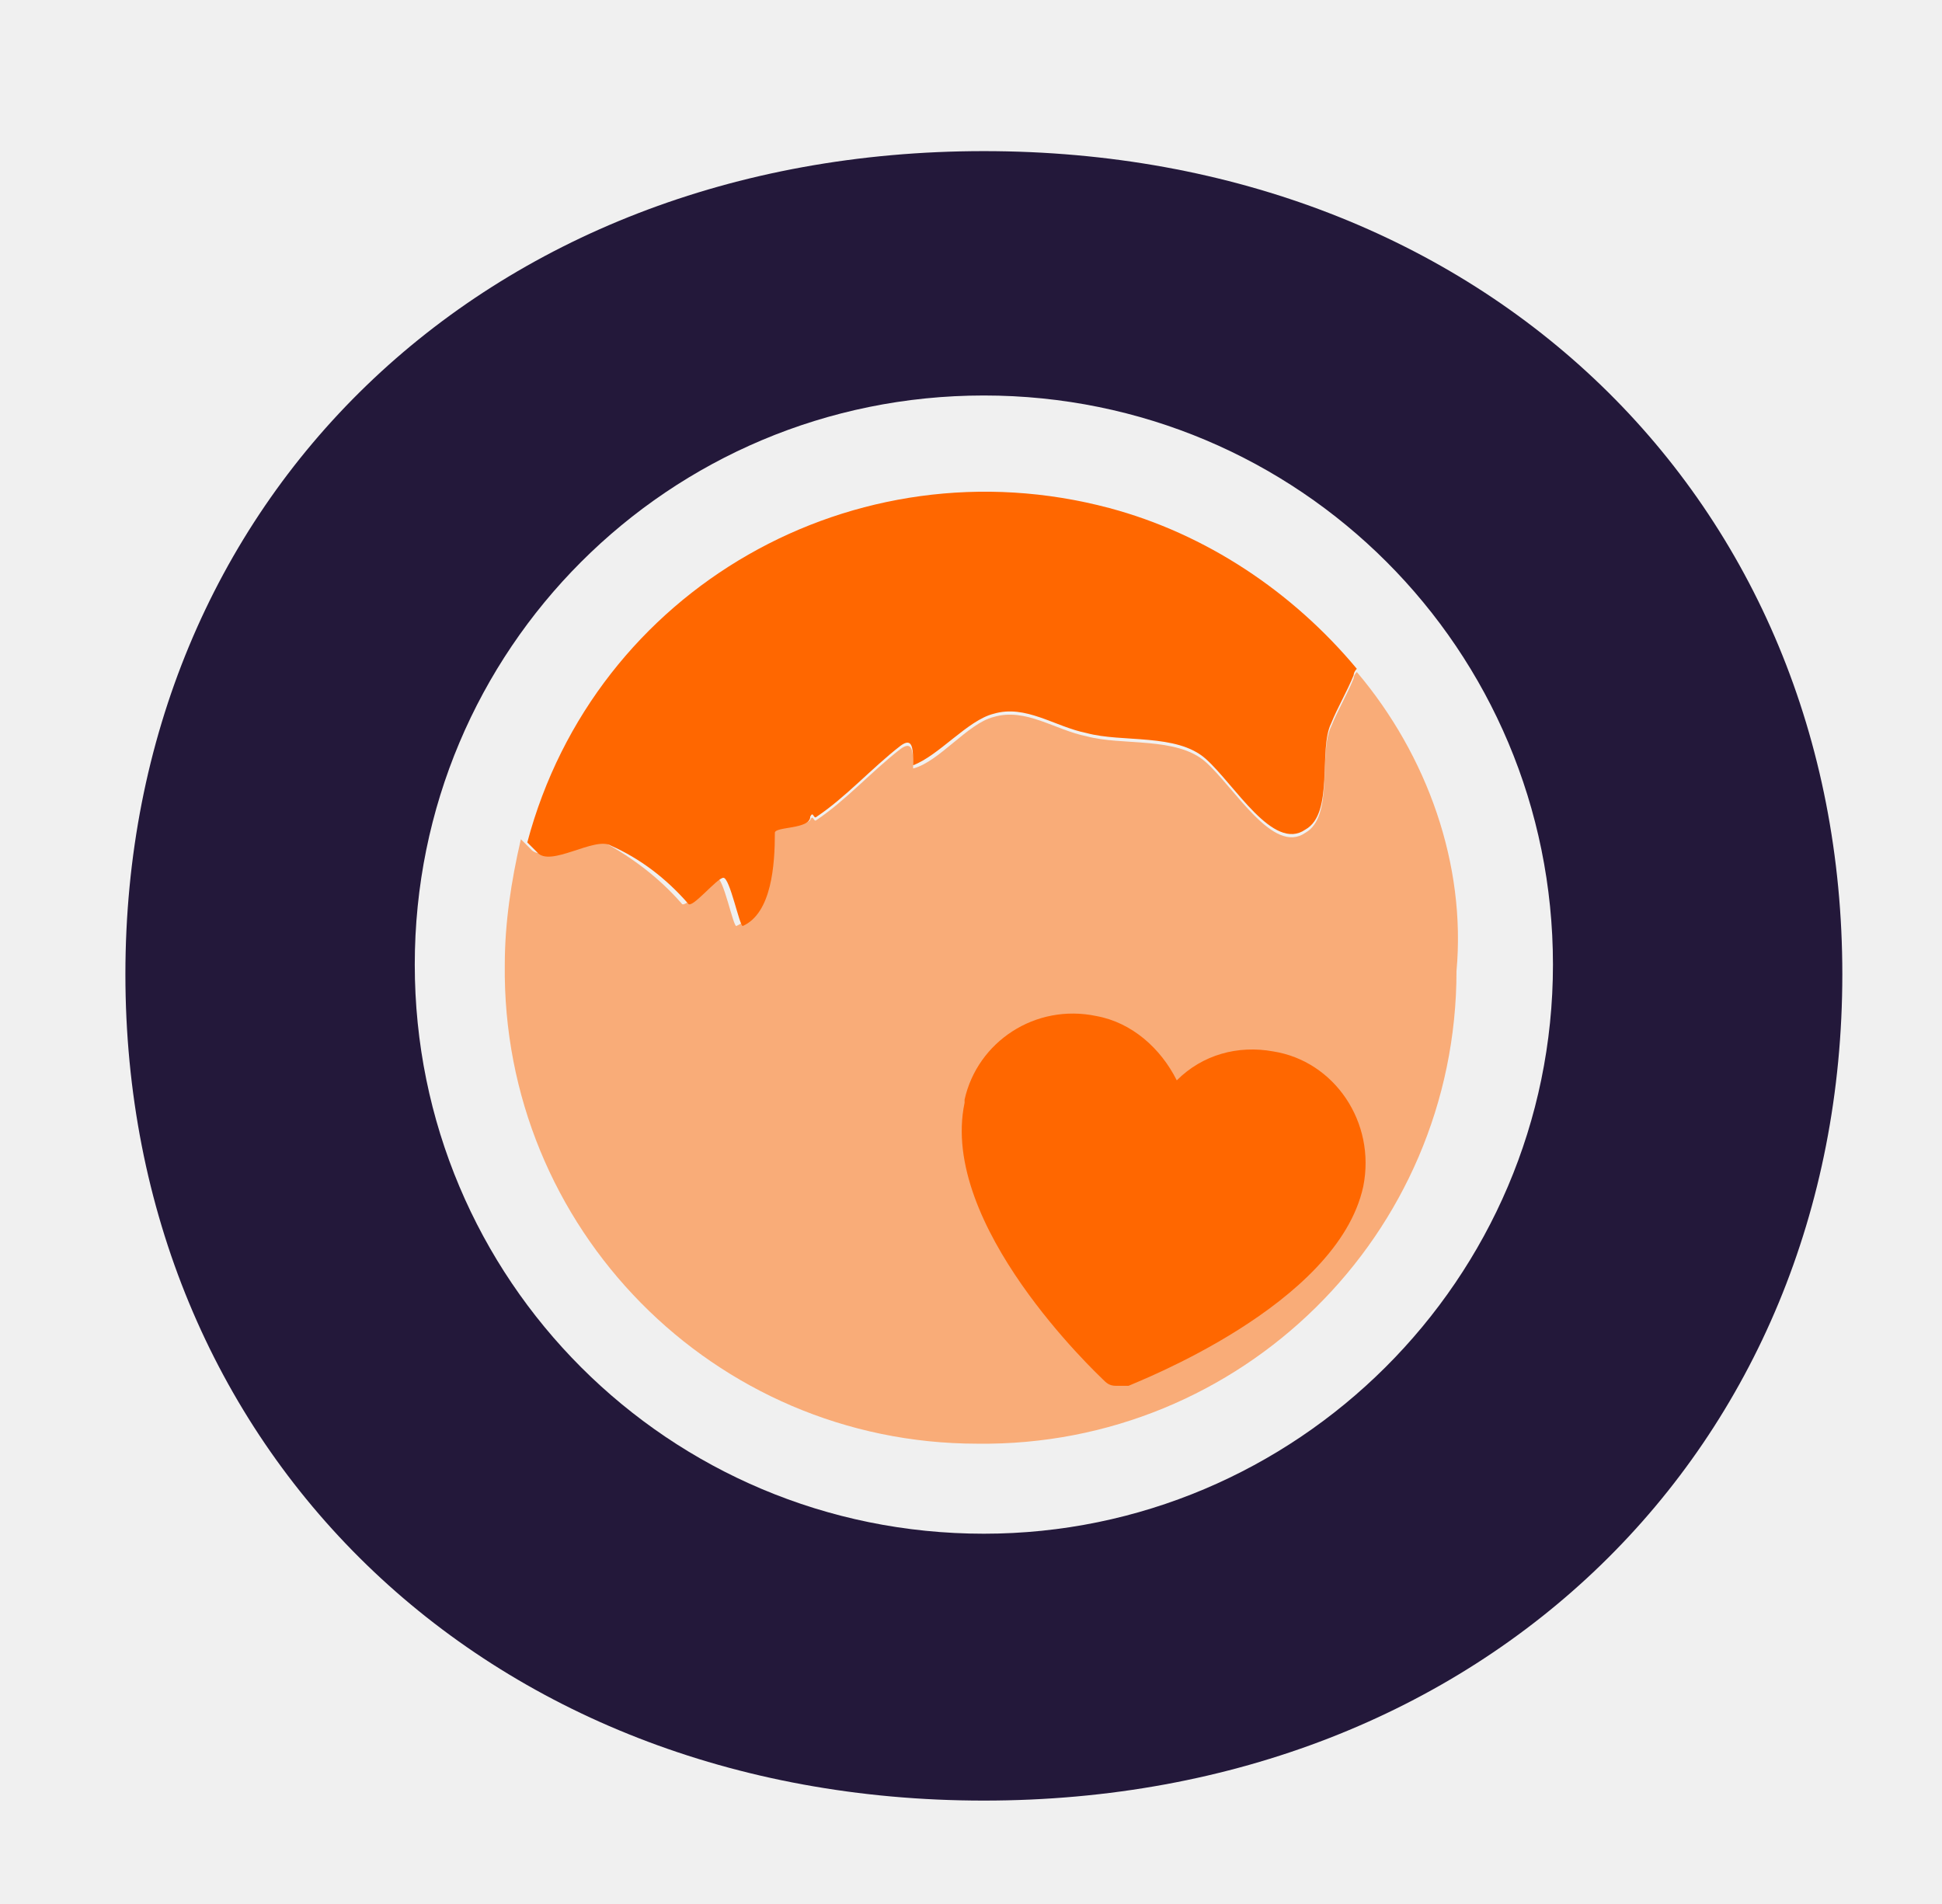
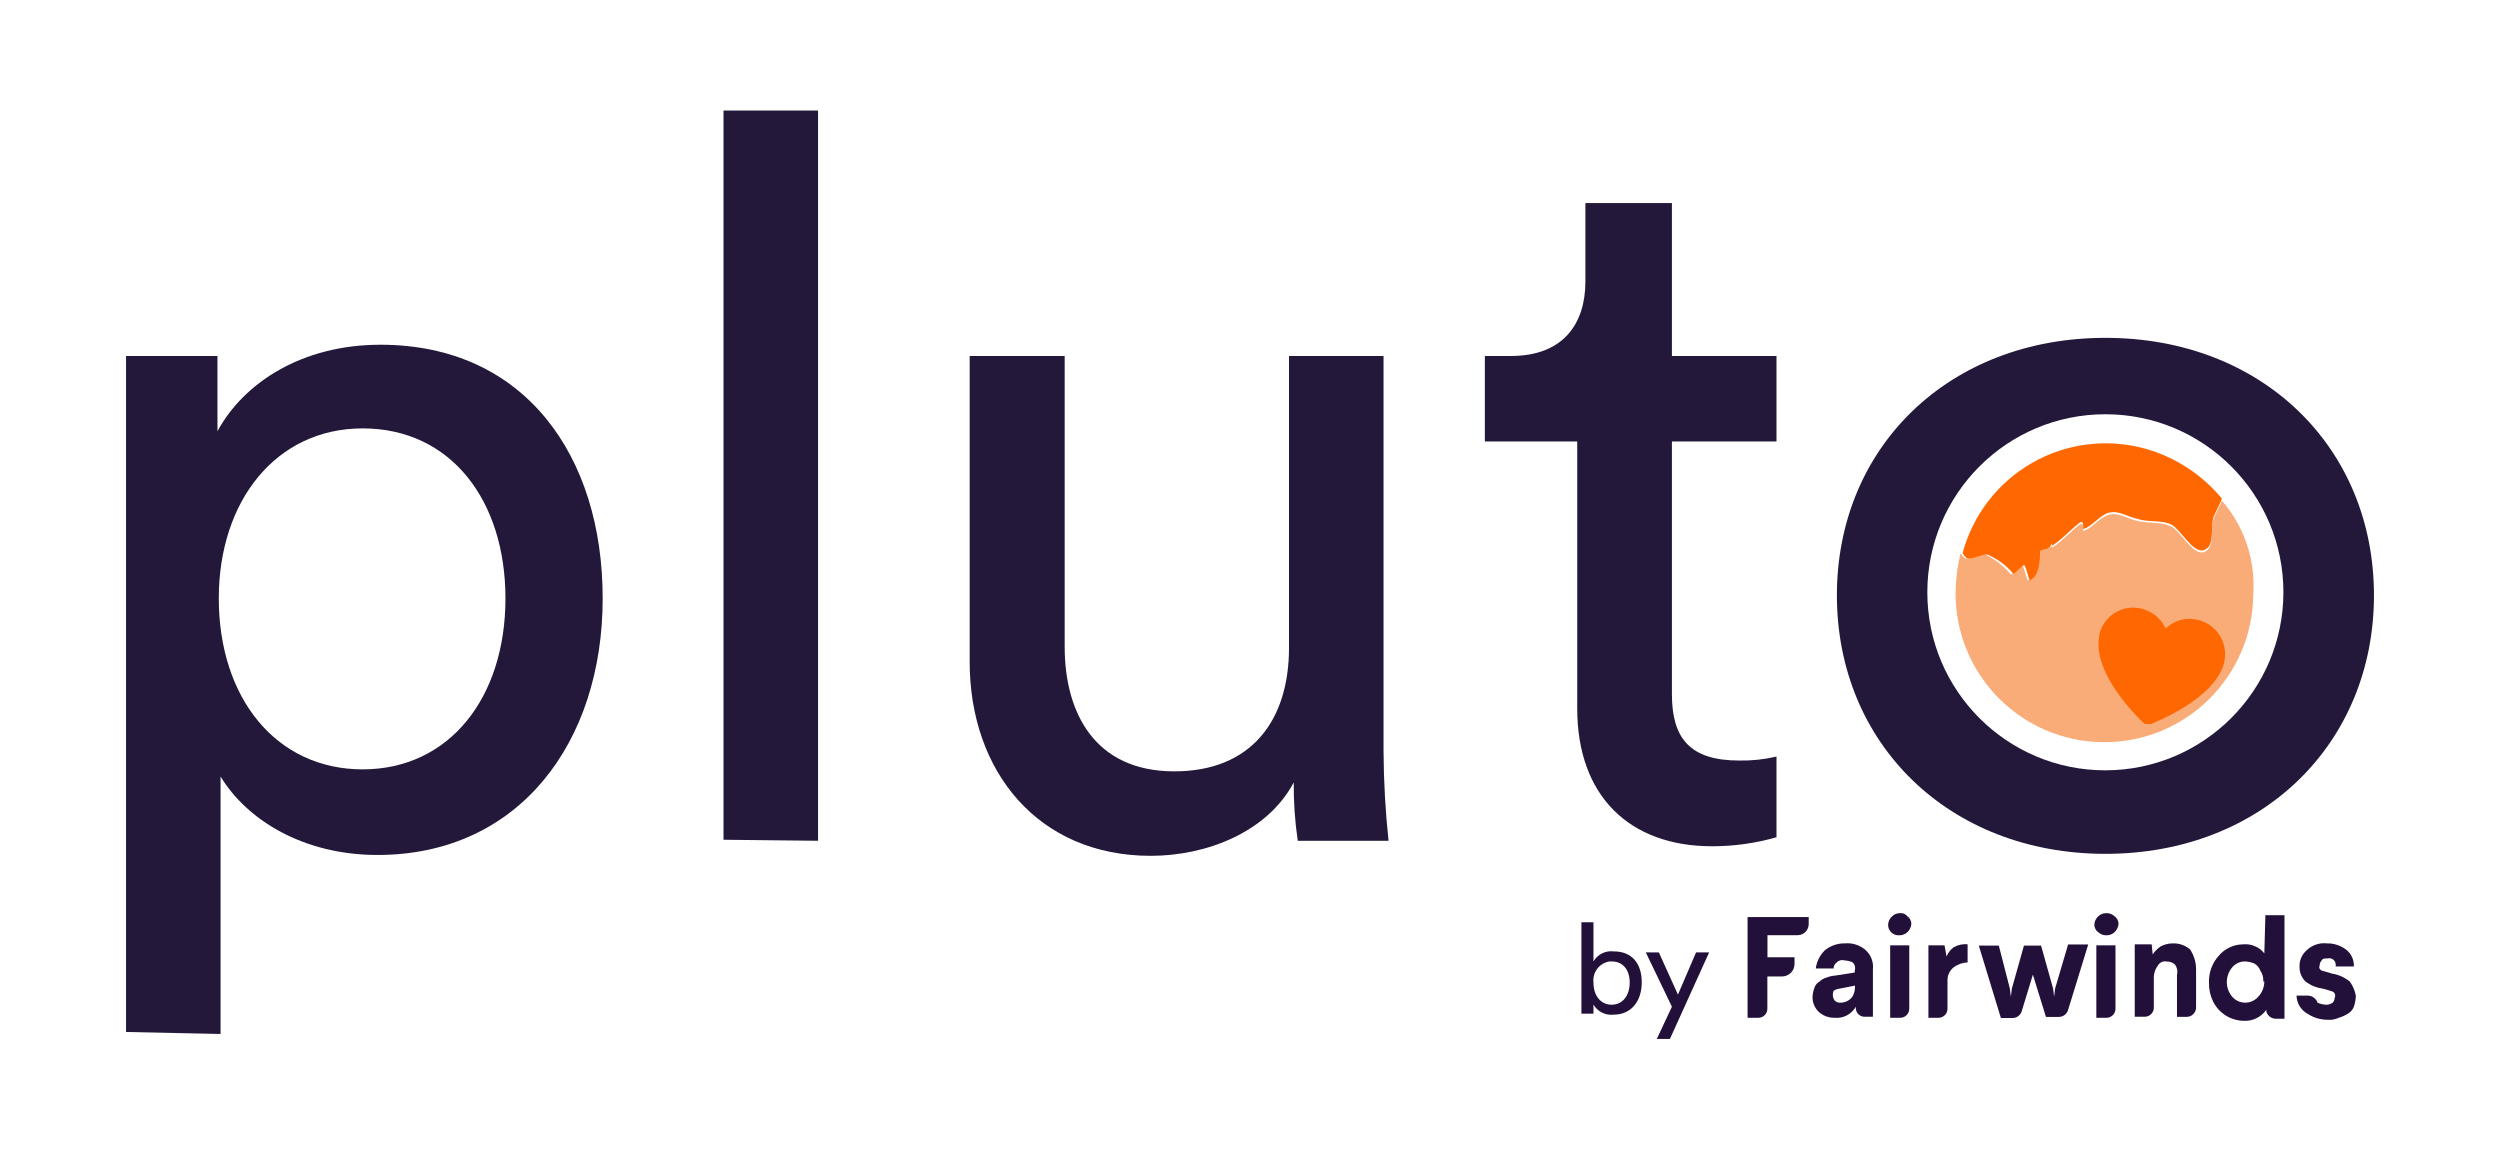
- <svg xmlns="http://www.w3.org/2000/svg" version="1.1" id="Layer_1" x="0px" y="0px" viewBox="0 0 60.4 59.2" style="enable-background:new 0 0 60.4 59.2;" xml:space="preserve">
-   <style type="text/css">
- 	.st0{fill:none;}
- 	.st1{fill:#23183A;}
- 	.st2{fill:#F9AC78;}
- 	.st3{fill:#FF6700;}
- 	.st4{fill:#23103A;}
- </style>
-   <rect x="16.2" y="16.2" class="st0" width="27" height="27" />
-   <path class="st1" d="M30.6,4.7c15.6,0,26.7,10.9,26.7,25.6S46.2,56,30.6,56S3.9,45,3.9,30.3S15,4.7,30.6,4.7z M48.3,30  c0-9.8-7.9-17.7-17.7-17.7c-9.8,0-17.7,7.9-17.7,17.7s7.9,17.7,17.7,17.7c0,0,0,0,0,0C40.3,47.7,48.3,39.8,48.3,30L48.3,30z" />
-   <path class="st2" d="M42.2,20.9c-0.1,0.1-0.1,0.2-0.1,0.2c-0.2,0.5-0.5,1-0.7,1.5c-0.4,0.8,0.1,2.8-0.8,3.3c-1,0.7-2.2-1.4-3.1-2.2  s-2.6-0.5-3.7-0.8c-1-0.2-1.9-0.9-2.9-0.6c-0.8,0.2-1.7,1.4-2.5,1.6c0-0.5,0-0.9-0.4-0.6c-0.9,0.7-1.7,1.6-2.6,2.2  c-0.1,0.1-0.1-0.2-0.2,0s-1.3,0.2-1.3,0.4c0,1-0.1,2.5-1,2.9c-0.1,0-0.4-1.5-0.6-1.5s-1,1-1.1,0.8c-0.7-0.8-1.5-1.4-2.4-1.9  c-0.5-0.3-1.9,0.7-2.3,0.2c-0.1-0.1-0.2-0.2-0.3-0.3c-0.3,1.3-0.5,2.6-0.5,3.9c-0.1,8.2,6.5,14.9,14.7,14.9  c8.2,0.1,14.9-6.5,14.9-14.7C45.6,26.9,44.4,23.5,42.2,20.9L42.2,20.9z" />
-   <path class="st3" d="M24.1,25.9c0,1-0.1,2.5-1,2.9c-0.1,0-0.4-1.5-0.6-1.5s-1,1-1.1,0.8c-0.7-0.8-1.5-1.4-2.4-1.8  c-0.5-0.3-1.9,0.7-2.3,0.2c-0.1-0.1-0.2-0.2-0.3-0.3c2.1-7.9,10.2-12.5,18.1-10.4c3,0.8,5.7,2.6,7.7,5c-0.1,0.1-0.1,0.2-0.1,0.2  c-0.2,0.5-0.5,1-0.7,1.5c-0.4,0.8,0.1,2.8-0.8,3.3c-1,0.7-2.2-1.4-3.1-2.2s-2.6-0.5-3.7-0.8c-1-0.2-1.9-0.9-2.9-0.6  c-0.8,0.2-1.7,1.3-2.5,1.6c0-0.5,0-0.9-0.4-0.6c-0.9,0.7-1.7,1.6-2.6,2.2c-0.1,0.1-0.1-0.2-0.2,0C25.2,25.8,24.1,25.7,24.1,25.9z" />
-   <path class="st3" d="M39.6,32.7c-1.1-0.2-2.2,0.1-3,0.9c-0.5-1-1.4-1.8-2.5-2c-1.9-0.4-3.7,0.8-4.1,2.6c0,0,0,0.1,0,0.1  c-0.8,3.8,4.1,8.4,4.3,8.6c0.1,0.1,0.2,0.2,0.4,0.2c0.1,0,0.3,0,0.4,0c0.2-0.1,6.5-2.5,7.3-6.2C42.8,34.9,41.5,33,39.6,32.7  C39.6,32.7,39.6,32.7,39.6,32.7z" />
-   <path class="st1" d="M-161.2-84.3v-67.2h9.1v7.5c2.6-4.8,8.4-8.6,16.2-8.6c14.4,0,22.1,11.1,22.1,25.2c0,14.3-8.3,25.5-22.4,25.5  c-7.4,0-13-3.5-15.6-7.8v25.6L-161.2-84.3L-161.2-84.3z M-137.7-144.3c-8.6,0-14.3,7.2-14.3,16.9c0,9.9,5.7,17,14.3,17  s14.2-7.1,14.2-17C-123.5-137.1-128.9-144.3-137.7-144.3L-137.7-144.3z" />
-   <path class="st1" d="M-101.8-103.4v-72.5h9.4v72.6L-101.8-103.4L-101.8-103.4z" />
-   <path class="st1" d="M-59.3-101.8c-11.2,0-18-8.4-18-19.3v-30.4h9.4v28.9c0,6.6,3,12.4,10.9,12.4c7.6,0,11.4-5,11.4-12.3v-29h9.4  v39.3c0,3,0.2,5.9,0.5,8.9h-9c-0.3-1.9-0.4-3.8-0.4-5.8C-47.7-104.2-53.7-101.8-59.3-101.8z" />
-   <path class="st1" d="M-7.5-151.5H2.9v8.5H-7.5v25.1c0,4.4,1.8,6.6,6.7,6.6c1.3,0,2.5-0.1,3.7-0.4v8c-2.1,0.6-4.2,0.9-6.4,0.9  c-8.2,0-13.4-5-13.4-13.7V-143h-9.2v-8.5h2.6c5.2,0,7.4-3.2,7.4-7.4v-7.8h8.6V-151.5z" />
-   <rect x="21.2" y="-141.8" class="st0" width="27" height="27" />
-   <path class="st1" d="M35.6-153.3c15.6,0,26.7,10.9,26.7,25.6S51.2-102,35.6-102S8.9-113,8.9-127.7S20-153.3,35.6-153.3z M53.3-128  c0-9.8-7.9-17.7-17.7-17.7s-17.7,7.9-17.7,17.7s7.9,17.7,17.7,17.7c0,0,0,0,0,0C45.3-110.3,53.3-118.2,53.3-128L53.3-128z" />
-   <path class="st4" d="M-13.3-92.3c-0.8-0.1-1.6,0.3-2,1v-3.9h-1.2v9.1h1.2V-87c0.4,0.7,1.2,1.1,2,1c1.8,0,2.8-1.4,2.8-3.2  S-11.4-92.3-13.3-92.3z M-13.5-87c-1,0-1.8-0.8-1.8-2.2c-0.1-1,0.6-2,1.6-2.1c0.1,0,0.1,0,0.2,0c1.1,0,1.8,0.8,1.8,2.1  S-12.4-87-13.5-87z" />
-   <polygon class="st4" points="-6.9,-88 -8.8,-92.2 -10.1,-92.2 -7.5,-86.8 -9,-83.6 -7.7,-83.6 -3.8,-92.2 -5.1,-92.2 " />
-   <path class="st4" d="M0-85.7h1.1c0.5,0,0.9-0.4,0.9-0.9v0v-3.2h1.5c0.7,0,1.2-0.6,1.2-1.3v-0.6H2v-2.2h3c0.6,0,1.1-0.5,1.1-1.1v-0.7  H0L0-85.7z" />
-   <path class="st4" d="M9.7-93.1c-0.7,0-1.4,0.2-2,0.7c-0.5,0.5-0.8,1.1-0.9,1.8h1.8c0-0.2,0.1-0.5,0.3-0.6c0.2-0.2,0.5-0.3,0.8-0.2  c0.3,0,0.6,0.1,0.8,0.2c0.2,0.2,0.3,0.5,0.2,0.8v0.2l-1.9,0.3c-0.3,0-0.6,0.1-0.9,0.2c-0.3,0.1-0.5,0.2-0.7,0.4  c-0.2,0.1-0.4,0.3-0.5,0.6c-0.1,0.3-0.2,0.6-0.2,0.9c0,0.6,0.2,1.1,0.6,1.5c0.4,0.4,1,0.6,1.6,0.6c0.9,0.1,1.7-0.4,2.1-1.1v0.2  c0.1,0.5,0.4,0.8,0.9,0.8h0.8v-4.7c0.1-0.7-0.2-1.5-0.8-2C11.2-92.9,10.4-93.2,9.7-93.1z M10.7-88.7c0,0.3-0.1,0.6-0.2,0.8  c-0.1,0.2-0.3,0.4-0.5,0.5c-0.2,0.1-0.4,0.2-0.7,0.2c-0.2,0-0.4,0-0.6-0.2c-0.1-0.1-0.2-0.3-0.2-0.5c0-0.2,0-0.4,0.1-0.5  c0.2-0.1,0.4-0.2,0.6-0.2l1.5-0.3V-88.7z" />
-   <path class="st4" d="M15.2-96.1c-0.3,0-0.6,0.1-0.8,0.3c-0.2,0.2-0.4,0.5-0.4,0.8c0,0.3,0.1,0.6,0.3,0.8c0.2,0.2,0.5,0.3,0.8,0.3  c0.3,0,0.6-0.1,0.8-0.3c0.2-0.2,0.4-0.5,0.4-0.8c0-0.3-0.1-0.6-0.4-0.8C15.8-96,15.5-96.1,15.2-96.1z" />
-   <path class="st4" d="M14.3-85.7h0.9c0.5,0,0.9-0.4,0.9-0.9v0v-6.3h-1.9V-85.7z" />
-   <path class="st4" d="M19.8-91.8l-0.2-1.1H18v7.2h1c0.5,0,0.9-0.4,0.9-0.9c0,0,0,0,0,0v-2.8c0-0.5,0.2-1,0.6-1.3  c0.4-0.3,0.9-0.5,1.4-0.5V-93c-0.5-0.1-1,0.1-1.4,0.3C20.2-92.5,20-92.2,19.8-91.8z" />
-   <path class="st4" d="M30.6-88.6l-0.1,0.8l-0.1-0.8l-1.2-4.3h-1.7l-1.2,4.3l-0.1,0.8l-0.1-0.8l-1.1-4.3h-2l2.2,7.2h1.2  c0.4,0,0.8-0.3,0.9-0.7l1.1-3.6l1.3,4.2h1.3c0.4,0,0.8-0.3,0.9-0.7l2-6.5h-2L30.6-88.6z" />
-   <path class="st4" d="M35.7-96.1c-0.3,0-0.6,0.1-0.8,0.3c-0.2,0.2-0.4,0.5-0.4,0.8c0,0.3,0.1,0.6,0.4,0.8c0.2,0.2,0.5,0.3,0.8,0.3  c0.3,0,0.6-0.1,0.8-0.3c0.2-0.2,0.4-0.5,0.4-0.8c0-0.3-0.1-0.6-0.4-0.8C36.3-96,36-96.1,35.7-96.1z" />
-   <path class="st4" d="M34.8-85.7h0.9c0.5,0,0.9-0.4,0.9-0.9c0,0,0,0,0,0v-6.3h-1.9V-85.7z" />
-   <path class="st4" d="M42.3-93.1c-0.4,0-0.8,0.1-1.2,0.3c-0.3,0.2-0.6,0.5-0.8,0.8l-0.1-1h-1.7v7.2h1c0.5,0,1-0.5,0.9-1v-2.8  c0-0.5,0.1-0.9,0.4-1.3c0.2-0.3,0.5-0.5,0.9-0.4c0.3,0,0.6,0.1,0.8,0.3c0.2,0.3,0.3,0.6,0.2,1v4.2h0.9c0.6,0,1-0.4,1-1v-3.7  c0-0.7-0.2-1.4-0.6-2C43.6-92.9,42.9-93.1,42.3-93.1z" />
-   <path class="st4" d="M51.4-92.1c-0.2-0.3-0.5-0.5-0.9-0.7C50.2-93,49.7-93,49.3-93c-0.9,0-1.8,0.4-2.4,1.1c-0.7,0.7-1,1.7-1,2.7  c0,0.7,0.1,1.3,0.4,1.9c0.3,0.6,0.7,1,1.3,1.4c0.5,0.3,1.1,0.5,1.7,0.5c0.9,0.1,1.8-0.4,2.3-1.1v0.2c0.1,0.4,0.5,0.7,1,0.7h0.8  v-10.3h-1.9L51.4-92.1z M51.4-89.3c0,0.5-0.2,1.1-0.6,1.5c-0.3,0.4-0.8,0.6-1.3,0.6c-0.5,0-1-0.2-1.3-0.6c-0.7-0.9-0.7-2.1,0-2.9  c0.3-0.4,0.8-0.6,1.3-0.6c0.3,0,0.6,0.1,0.9,0.2c0.3,0.2,0.5,0.4,0.6,0.7c0.2,0.3,0.3,0.6,0.3,1V-89.3z" />
-   <path class="st4" d="M59.9-89.3c-0.5-0.4-1.1-0.7-1.8-0.8c-0.3-0.1-0.7-0.2-1-0.3c-0.2-0.1-0.3-0.3-0.2-0.5c0-0.2,0.1-0.4,0.2-0.5  c0.1-0.2,0.3-0.2,0.6-0.2c0.4-0.1,0.8,0.2,0.8,0.6c0,0.1,0,0.1,0,0.2h1.8c0-0.6-0.2-1.3-0.8-1.7c-0.5-0.4-1.2-0.6-1.9-0.6  c-0.7-0.1-1.5,0.2-2,0.7c-0.5,0.4-0.7,1-0.7,1.7c0,0.5,0.2,1,0.6,1.4c0.5,0.4,1.1,0.6,1.7,0.7c0.4,0.1,0.7,0.2,1,0.3  c0.2,0.1,0.3,0.3,0.2,0.6c0,0.2-0.1,0.4-0.2,0.5C57.9-87,57.7-87,57.5-87c-0.3,0-0.5-0.1-0.8-0.2l-0.1-0.2c-0.2-0.3-0.5-0.5-0.8-0.5  h-1.2c0,0.7,0.4,1.4,1.1,1.8c0.6,0.4,1.3,0.6,2,0.6c0.4,0,0.7,0,1.1-0.2c0.3-0.1,0.6-0.2,0.9-0.4c0.3-0.2,0.5-0.4,0.6-0.7  c0.1-0.3,0.2-0.7,0.2-1.1C60.4-88.4,60.2-88.9,59.9-89.3z" />
-   <path class="st2" d="M47.2-137.1c-0.1,0.1-0.1,0.1-0.1,0.2c-0.2,0.5-0.5,0.9-0.7,1.5c-0.4,0.8,0.1,2.8-0.8,3.3  c-1,0.7-2.2-1.4-3.1-2.2c-0.9-0.8-2.6-0.5-3.7-0.8c-1-0.2-1.9-0.9-2.9-0.6c-0.8,0.2-1.7,1.4-2.5,1.6c0-0.5,0-0.9-0.4-0.6  c-0.9,0.7-1.7,1.6-2.6,2.2c-0.1,0.1-0.1-0.2-0.2,0c-0.1,0.1-1.3,0.1-1.3,0.4c0,1-0.1,2.5-1,2.9c-0.1,0.1-0.4-1.5-0.6-1.5  s-1,1-1.1,0.9c-0.7-0.8-1.5-1.4-2.4-1.9c-0.5-0.3-1.9,0.7-2.3,0.2c-0.1-0.1-0.2-0.2-0.3-0.4c-0.3,1.3-0.5,2.6-0.5,3.9  c-0.1,8.2,6.5,14.9,14.7,14.9c8.2,0.1,14.9-6.5,14.9-14.7C50.6-131.1,49.4-134.5,47.2-137.1L47.2-137.1z" />
-   <path class="st3" d="M29.1-132.1c0,1-0.1,2.5-1,2.9c-0.1,0.1-0.4-1.5-0.6-1.5s-1,1-1.1,0.8c-0.7-0.8-1.5-1.4-2.4-1.8  c-0.5-0.3-1.9,0.7-2.3,0.2c-0.1-0.1-0.2-0.2-0.3-0.4c2.1-7.9,10.2-12.5,18.1-10.4c3,0.8,5.7,2.6,7.7,5c-0.1,0.1-0.1,0.1-0.1,0.2  c-0.2,0.5-0.5,1-0.7,1.5c-0.4,0.8,0.1,2.8-0.8,3.3c-1,0.7-2.2-1.4-3.1-2.2s-2.6-0.4-3.7-0.8c-1-0.2-1.9-0.9-2.9-0.6  c-0.8,0.2-1.7,1.4-2.5,1.6c0-0.5,0-0.9-0.4-0.6c-0.9,0.7-1.7,1.6-2.6,2.2c-0.1,0.1-0.1-0.1-0.2-0.1  C30.2-132.2,29.1-132.3,29.1-132.1z" />
-   <path class="st3" d="M44.6-125.3c-1.1-0.2-2.2,0.1-3,0.9c-0.5-1-1.4-1.8-2.5-2c-1.9-0.4-3.7,0.8-4.1,2.6c0,0,0,0.1,0,0.1  c-0.8,3.8,4.1,8.4,4.3,8.6c0.1,0.1,0.2,0.2,0.4,0.2c0.1,0,0.3,0,0.4,0c0.2-0.1,6.5-2.5,7.3-6.2C47.8-123.1,46.5-125,44.6-125.3  C44.6-125.3,44.6-125.3,44.6-125.3z" />
+ <svg xmlns="http://www.w3.org/2000/svg" id="Layer_1" data-name="Layer 1" viewBox="0 0 464.93 213.77">
+   <defs>
+     <style>.cls-1{fill:#fff;}.cls-2{fill:#23183a;}.cls-3{fill:none;}.cls-4{fill:#23103a;}.cls-5{fill:#f9ac78;}.cls-6{fill:#ff6700;}</style>
+   </defs>
+   <rect class="cls-1" x="-11.71" y="-7.4" width="491.87" height="234.44" />
+   <path class="cls-2" d="M23.44,191.9V66.2h17v14c4.87-9,15.71-16.09,30.3-16.09,26.94,0,41.34,20.77,41.34,47.14C112.1,138,96.58,159,70.2,159c-13.84,0-24.31-6.55-29.18-14.59v47.88l-17.58-.37Zm44-112.23c-16.09,0-26.75,13.47-26.75,31.61,0,18.52,10.66,31.8,26.75,31.8S94,129.8,94,111.28c0-18.14-10.1-31.61-26.56-31.61Z" />
+   <path class="cls-2" d="M134.55,156.17V20.56h17.58v135.8l-17.58-.19Z" />
+   <path class="cls-2" d="M214,159.16c-20.95,0-33.67-15.71-33.67-36.1V66.2H198v54.06c0,12.34,5.62,23.19,20.39,23.19,14.22,0,21.33-9.35,21.33-23V66.2h17.58v73.51a165.89,165.89,0,0,0,.93,16.65H241.35a69.14,69.14,0,0,1-.75-10.85C235.74,154.67,224.52,159.16,214,159.16Z" />
+   <path class="cls-2" d="M310.93,66.2h19.45V82.1H310.93v47c0,8.23,3.37,12.34,12.53,12.34a28.08,28.08,0,0,0,6.92-.74v15a43.1,43.1,0,0,1-12,1.68c-15.34,0-25.06-9.35-25.06-25.62V82.1H276.14V66.2H281c9.73,0,13.84-6,13.84-13.84V37.77h16.09Z" />
+   <rect class="cls-3" x="364.61" y="84.34" width="50.5" height="50.5" />
+   <path class="cls-2" d="M391.55,62.83c29.18,0,49.94,20.39,49.94,47.89s-20.76,48.07-49.94,48.07-49.94-20.58-49.94-48.07S362.37,62.83,391.55,62.83Zm33.1,47.33a33.11,33.11,0,1,0-33.1,33.1h0a33.16,33.16,0,0,0,33.1-33.1Z" />
+   <path class="cls-4" d="M300.08,176.93a3.8,3.8,0,0,0-3.74,1.87v-7.29H294.1v17h2.24v-1.68a3.83,3.83,0,0,0,3.74,1.87c3.37,0,5.24-2.62,5.24-6S303.64,176.93,300.08,176.93Zm-.37,9.92c-1.87,0-3.37-1.5-3.37-4.12a3.56,3.56,0,0,1,3-3.93h.38c2.05,0,3.36,1.5,3.36,3.93S301.76,186.85,299.71,186.85Z" />
+   <polygon class="cls-4" points="312.05 184.97 308.5 177.12 306.07 177.12 310.93 187.22 308.12 193.21 310.56 193.21 317.85 177.12 315.42 177.12 312.05 184.97" />
+   <path class="cls-4" d="M325,189.28H327a1.68,1.68,0,0,0,1.68-1.69h0v-6h2.8a2.32,2.32,0,0,0,2.25-2.43v-1.13H328.7v-4.11h5.61a2.08,2.08,0,0,0,2.06-2.06v-1.31H325Z" />
+   <path class="cls-4" d="M343.1,175.44a5.73,5.73,0,0,0-3.74,1.3,5.81,5.81,0,0,0-1.68,3.37H341a1.33,1.33,0,0,1,.57-1.12,1.44,1.44,0,0,1,1.49-.37,3.53,3.53,0,0,1,1.5.37,1.45,1.45,0,0,1,.37,1.5v.37l-3.55.56a5.49,5.49,0,0,0-1.69.38,2.92,2.92,0,0,0-1.3.74,1.91,1.91,0,0,0-.94,1.13,5.35,5.35,0,0,0-.37,1.68,3.78,3.78,0,0,0,1.12,2.8,4.25,4.25,0,0,0,3,1.13,4.07,4.07,0,0,0,3.93-2.06v.37a1.64,1.64,0,0,0,1.68,1.5h1.5V180.3a4.24,4.24,0,0,0-1.5-3.74A5.22,5.22,0,0,0,343.1,175.44Zm1.87,8.23a3.44,3.44,0,0,1-.37,1.49,2.24,2.24,0,0,1-.94.94,2.77,2.77,0,0,1-1.31.37,1.39,1.39,0,0,1-1.12-.37,1.75,1.75,0,0,1-.19-1.87,2.66,2.66,0,0,1,1.13-.38l2.8-.56Z" />
+   <path class="cls-4" d="M353.39,169.82a2.13,2.13,0,0,0-1.5.57,2.31,2.31,0,0,0-.75,1.49,1.94,1.94,0,0,0,2.06,2.06,2.16,2.16,0,0,0,1.5-.56,2.36,2.36,0,0,0,.75-1.5,1.69,1.69,0,0,0-.75-1.49A1.45,1.45,0,0,0,353.39,169.82Z" />
+   <path class="cls-4" d="M351.71,189.28h1.68a1.68,1.68,0,0,0,1.68-1.69h0V175.81h-3.55v13.47Z" />
+   <path class="cls-4" d="M362,177.87l-.37-2.06h-3v13.47h1.87a1.68,1.68,0,0,0,1.68-1.69h0v-5.23a3,3,0,0,1,1.12-2.44,4.49,4.49,0,0,1,2.62-.93v-3.37a4.26,4.26,0,0,0-2.62.56A4.18,4.18,0,0,0,362,177.87Z" />
+   <path class="cls-4" d="M382.19,183.85l-.18,1.5-.19-1.5-2.24-8H376.4l-2.25,8-.19,1.5-.18-1.5-2.06-8H368l4.11,13.47h2.25A1.79,1.79,0,0,0,376,188l2.06-6.74,2.43,7.86h2.43a1.8,1.8,0,0,0,1.69-1.31l3.74-12.16h-3.74Z" />
+   <path class="cls-4" d="M391.73,169.82a2.09,2.09,0,0,0-1.49.57,2.26,2.26,0,0,0-.75,1.49,1.72,1.72,0,0,0,.75,1.5,2.12,2.12,0,0,0,1.49.56,2.15,2.15,0,0,0,1.5-.56,2.36,2.36,0,0,0,.75-1.5,1.69,1.69,0,0,0-.75-1.49A2.11,2.11,0,0,0,391.73,169.82Z" />
+   <path class="cls-4" d="M390.05,189.28h1.68a1.68,1.68,0,0,0,1.69-1.69h0V175.81h-3.56v13.47Z" />
+   <path class="cls-4" d="M404.08,175.44a4.92,4.92,0,0,0-2.25.56,5.56,5.56,0,0,0-1.49,1.49l-.19-1.87H397v13.47h1.87a1.71,1.71,0,0,0,1.68-1.87V182a3.78,3.78,0,0,1,.75-2.43,1.53,1.53,0,0,1,1.69-.75,2.12,2.12,0,0,1,1.49.56,2.18,2.18,0,0,1,.38,1.87v7.86h1.68a1.77,1.77,0,0,0,1.87-1.87V180.3a6.72,6.72,0,0,0-1.12-3.74A4.72,4.72,0,0,0,404.08,175.44Z" />
+   <path class="cls-4" d="M421.1,177.31a4,4,0,0,0-1.68-1.31,4.34,4.34,0,0,0-2.25-.38,6,6,0,0,0-4.49,2.06,7.06,7.06,0,0,0-1.87,5,7.58,7.58,0,0,0,.75,3.55A6.49,6.49,0,0,0,414,188.9a6.34,6.34,0,0,0,3.18.94,4.82,4.82,0,0,0,4.3-2.06v.37a1.86,1.86,0,0,0,1.87,1.31h1.5V170.2h-3.55Zm0,5.23a4.12,4.12,0,0,1-1.12,2.81,3.21,3.21,0,0,1-4.87,0,4.24,4.24,0,0,1,0-5.43,3.06,3.06,0,0,1,2.44-1.12,5.37,5.37,0,0,1,1.68.38,2.48,2.48,0,0,1,1.12,1.31,3.11,3.11,0,0,1,.56,1.87v.18Z" />
+   <path class="cls-4" d="M437,182.54a7,7,0,0,0-3.37-1.49c-.56-.19-1.31-.38-1.87-.56a.69.69,0,0,1-.37-.94,1.39,1.39,0,0,1,.37-.93c.19-.38.56-.38,1.12-.38a1.2,1.2,0,0,1,1.5,1.12v.38h3.37a3.74,3.74,0,0,0-1.5-3.18,5.74,5.74,0,0,0-3.55-1.12,4.64,4.64,0,0,0-3.74,1.3,3.85,3.85,0,0,0-1.31,3.18,3.66,3.66,0,0,0,1.12,2.62,6.69,6.69,0,0,0,3.18,1.31c.75.19,1.31.38,1.87.56a.84.84,0,0,1,.37,1.13,1.41,1.41,0,0,1-.37.93,2,2,0,0,1-1.31.38,4.37,4.37,0,0,1-1.5-.38l-.18-.37a1.93,1.93,0,0,0-1.5-.94h-2.24a3.94,3.94,0,0,0,2.05,3.37,6.72,6.72,0,0,0,3.74,1.12,4.08,4.08,0,0,0,2.06-.37,6.89,6.89,0,0,0,1.68-.75,2.53,2.53,0,0,0,1.13-1.31,7,7,0,0,0,.37-2.06A6.66,6.66,0,0,0,437,182.54Z" />
+   <path class="cls-5" d="M413.24,93.14c-.18.18-.18.18-.18.37-.38.93-.94,1.68-1.31,2.81-.75,1.49.18,5.23-1.5,6.17-1.87,1.31-4.11-2.62-5.8-4.12s-4.86-.93-6.92-1.49c-1.87-.38-3.55-1.69-5.42-1.13-1.5.38-3.18,2.62-4.68,3,0-.94,0-1.69-.75-1.13-1.68,1.31-3.18,3-4.86,4.12-.19.19-.19-.37-.37,0-.19.19-2.44.19-2.44.75,0,1.87-.18,4.67-1.87,5.42-.18.19-.74-2.8-1.12-2.8s-1.87,1.87-2.06,1.68a16.22,16.22,0,0,0-4.48-3.55c-.94-.57-3.56,1.31-4.31.37a2.74,2.74,0,0,1-.56-.75,32.6,32.6,0,0,0-.93,7.3,27.68,27.68,0,1,0,55.36.37,24,24,0,0,0-5.8-17.39Z" />
+   <path class="cls-6" d="M379.39,102.49c0,1.87-.19,4.67-1.87,5.42-.19.19-.75-2.8-1.12-2.8s-1.87,1.87-2.06,1.49a12.9,12.9,0,0,0-4.49-3.36c-.94-.57-3.55,1.31-4.3.37a2.39,2.39,0,0,1-.56-.75,27.55,27.55,0,0,1,33.85-19.45,28.53,28.53,0,0,1,14.4,9.35c-.18.19-.18.19-.18.38-.38.93-.94,1.87-1.31,2.8-.75,1.5.18,5.24-1.5,6.17-1.87,1.31-4.11-2.61-5.8-4.11s-4.86-.75-6.92-1.5c-1.87-.37-3.55-1.68-5.42-1.12-1.5.37-3.18,2.62-4.68,3,0-.93,0-1.68-.75-1.12-1.68,1.31-3.18,3-4.86,4.12-.19.18-.19-.19-.37-.19C381.45,102.3,379.39,102.11,379.39,102.49Z" />
+   <path class="cls-6" d="M408.38,115.21a6.2,6.2,0,0,0-5.61,1.68,6.74,6.74,0,0,0-4.68-3.74,6.46,6.46,0,0,0-7.67,4.86v.19c-1.49,7.11,7.67,15.71,8.05,16.09a1,1,0,0,0,.75.37H400c.38-.19,12.16-4.68,13.66-11.6a6.56,6.56,0,0,0-5.24-7.85Z" />
</svg>
